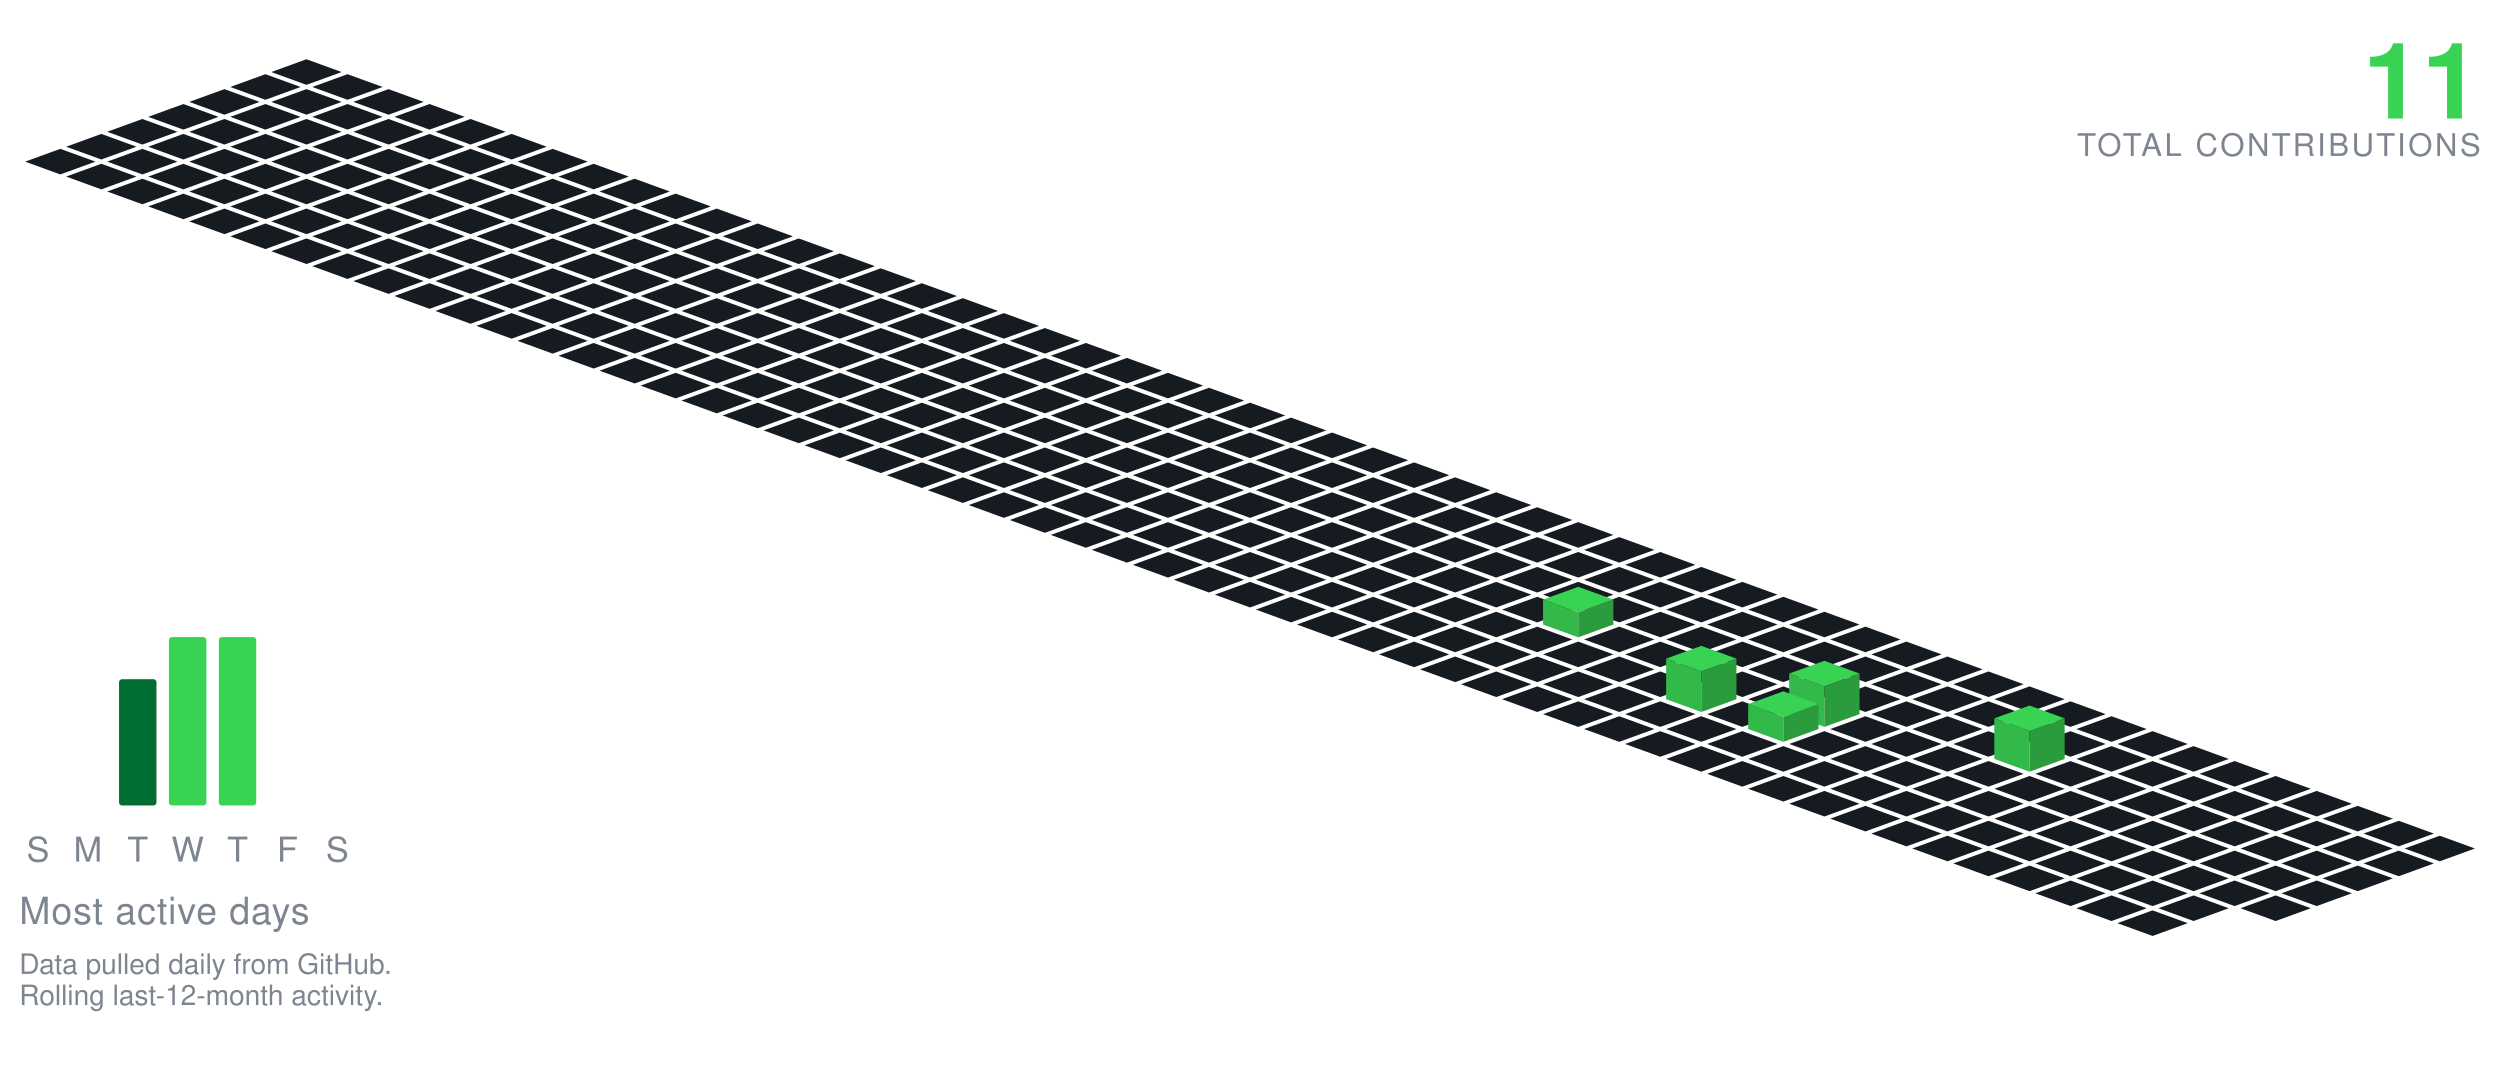
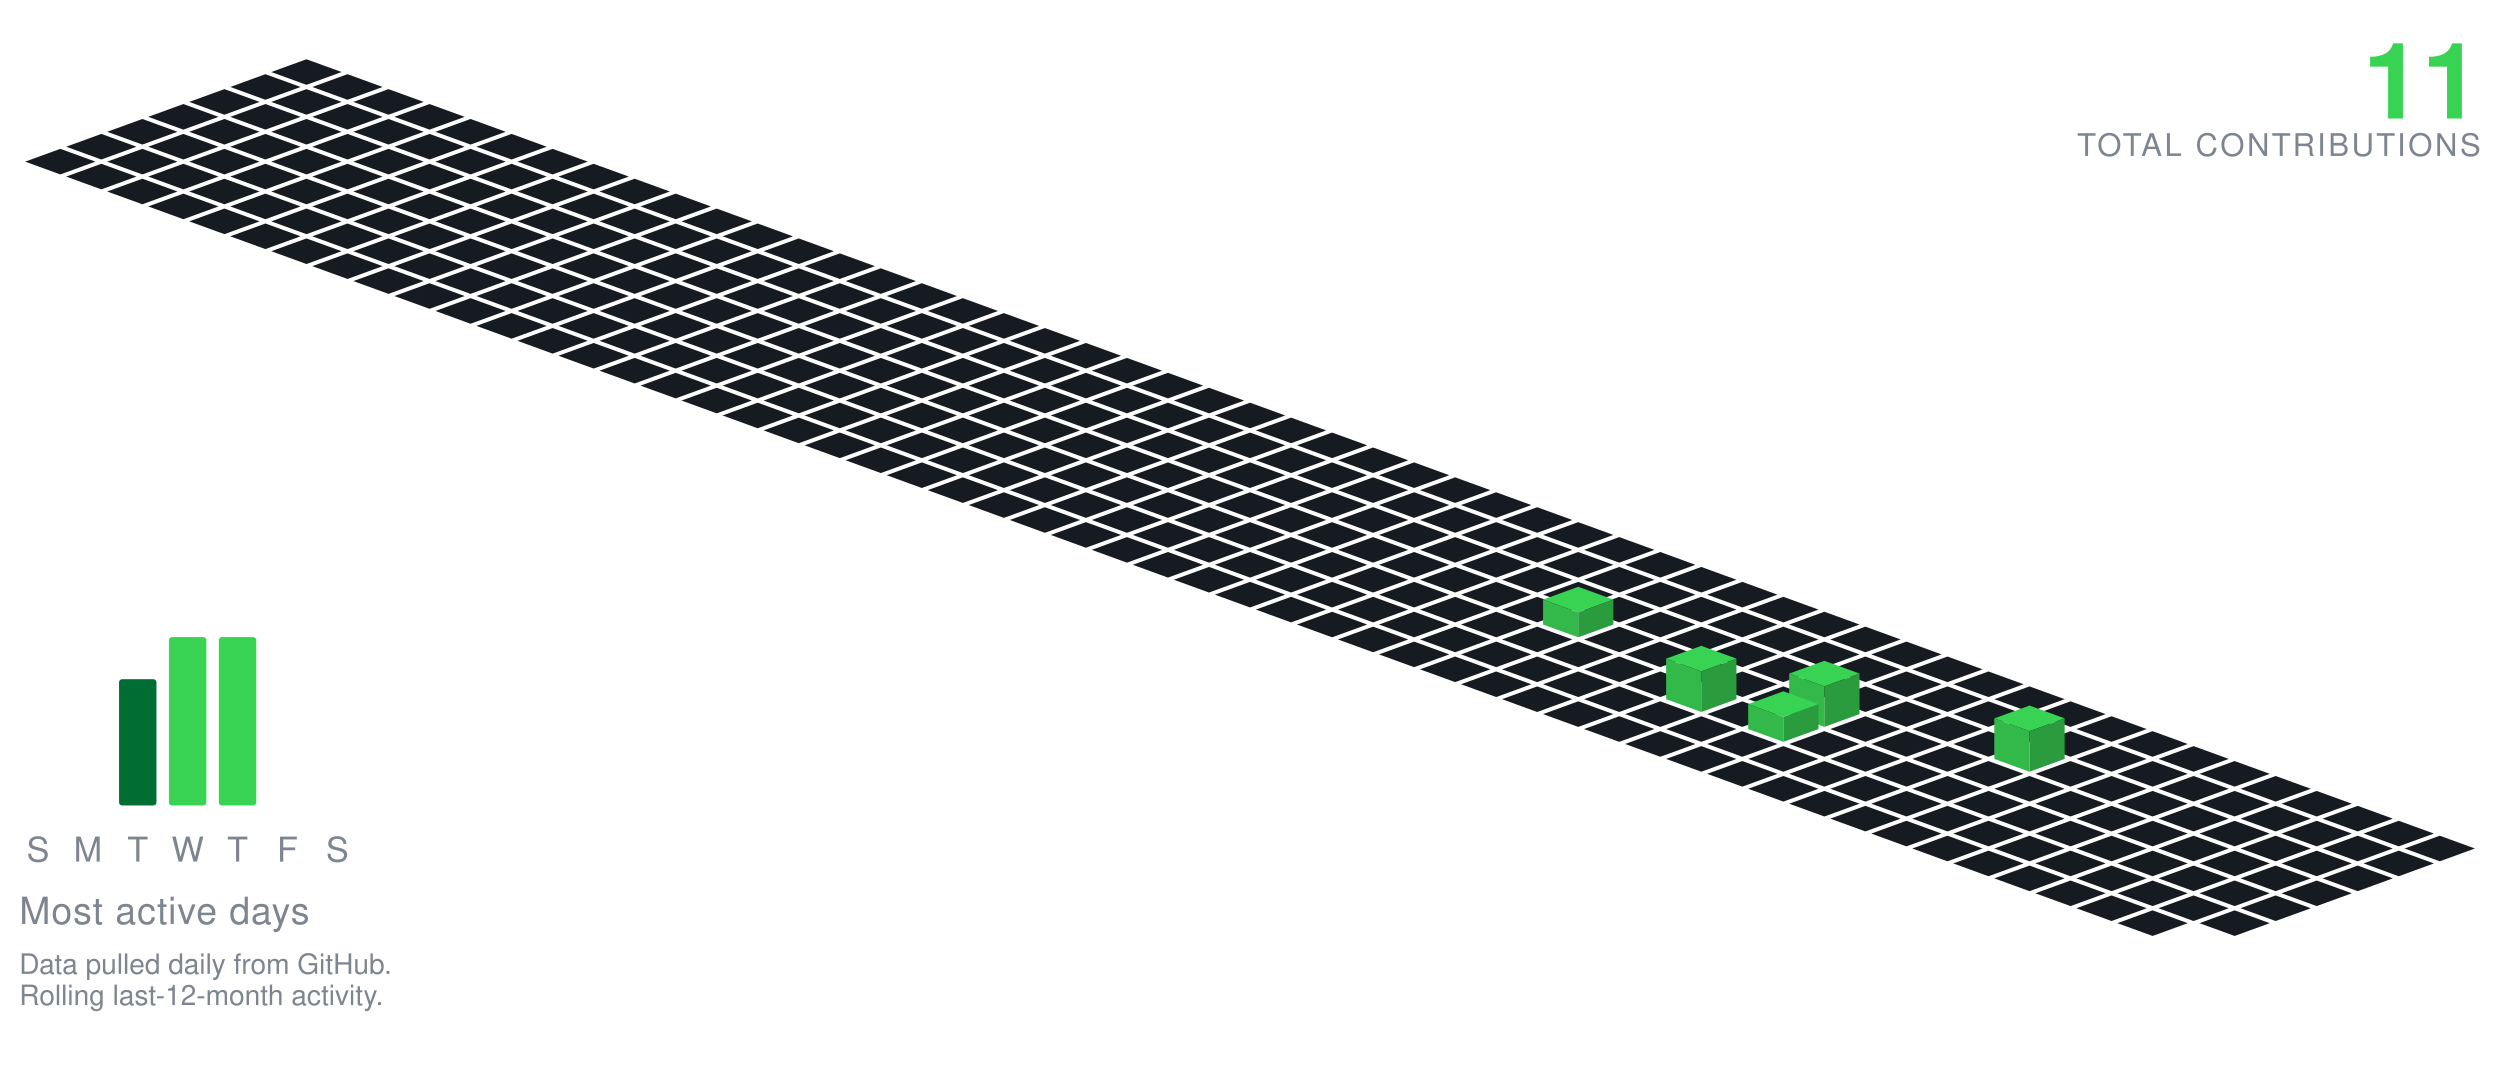
<svg xmlns="http://www.w3.org/2000/svg" viewBox="-98.09 -19.00 801.34 349.30" width="801" height="349">
  <polygon points="0.00,0.00 11.28,4.10 0.00,8.21 -11.28,4.10" fill="#161b22" />
  <polygon points="-13.16,4.79 -1.88,8.89 -13.16,13.00 -24.43,8.89" fill="#161b22" />
  <polygon points="13.16,4.79 24.43,8.89 13.16,13.00 1.88,8.89" fill="#161b22" />
  <polygon points="-26.31,9.58 -15.04,13.68 -26.31,17.79 -37.59,13.68" fill="#161b22" />
  <polygon points="0.00,9.58 11.28,13.68 0.00,17.79 -11.28,13.68" fill="#161b22" />
  <polygon points="26.31,9.58 37.59,13.68 26.31,17.79 15.04,13.68" fill="#161b22" />
  <polygon points="-39.47,14.36 -28.19,18.47 -39.47,22.57 -50.74,18.47" fill="#161b22" />
  <polygon points="-13.16,14.36 -1.88,18.47 -13.16,22.57 -24.43,18.47" fill="#161b22" />
  <polygon points="13.16,14.36 24.43,18.47 13.16,22.57 1.88,18.47" fill="#161b22" />
  <polygon points="39.47,14.36 50.74,18.47 39.47,22.57 28.19,18.47" fill="#161b22" />
  <polygon points="-52.62,19.15 -41.35,23.26 -52.62,27.36 -63.90,23.26" fill="#161b22" />
  <polygon points="-26.31,19.15 -15.04,23.26 -26.31,27.36 -37.59,23.26" fill="#161b22" />
  <polygon points="0.00,19.15 11.28,23.26 0.00,27.36 -11.28,23.26" fill="#161b22" />
  <polygon points="26.31,19.15 37.59,23.26 26.31,27.36 15.04,23.26" fill="#161b22" />
  <polygon points="52.62,19.15 63.90,23.26 52.62,27.36 41.35,23.26" fill="#161b22" />
  <polygon points="-65.78,23.94 -54.50,28.05 -65.78,32.15 -77.05,28.05" fill="#161b22" />
  <polygon points="-39.47,23.94 -28.19,28.05 -39.47,32.15 -50.74,28.05" fill="#161b22" />
  <polygon points="-13.16,23.94 -1.88,28.05 -13.16,32.15 -24.43,28.05" fill="#161b22" />
  <polygon points="13.16,23.94 24.43,28.05 13.16,32.15 1.88,28.05" fill="#161b22" />
  <polygon points="39.47,23.94 50.74,28.05 39.47,32.15 28.19,28.05" fill="#161b22" />
  <polygon points="65.78,23.94 77.05,28.05 65.78,32.15 54.50,28.05" fill="#161b22" />
  <polygon points="-78.93,28.73 -67.66,32.83 -78.93,36.94 -90.21,32.83" fill="#161b22" />
  <polygon points="-52.62,28.73 -41.35,32.83 -52.62,36.94 -63.90,32.83" fill="#161b22" />
  <polygon points="-26.31,28.73 -15.04,32.83 -26.31,36.94 -37.59,32.83" fill="#161b22" />
  <polygon points="0.00,28.73 11.28,32.83 0.00,36.94 -11.28,32.83" fill="#161b22" />
  <polygon points="26.31,28.73 37.59,32.83 26.31,36.94 15.04,32.83" fill="#161b22" />
  <polygon points="52.62,28.73 63.90,32.83 52.62,36.94 41.35,32.83" fill="#161b22" />
  <polygon points="78.93,28.73 90.21,32.83 78.93,36.94 67.66,32.83" fill="#161b22" />
  <polygon points="-65.78,33.52 -54.50,37.62 -65.78,41.73 -77.05,37.62" fill="#161b22" />
  <polygon points="-39.47,33.52 -28.19,37.62 -39.47,41.73 -50.74,37.62" fill="#161b22" />
  <polygon points="-13.16,33.52 -1.88,37.62 -13.16,41.73 -24.43,37.62" fill="#161b22" />
  <polygon points="13.16,33.52 24.43,37.62 13.16,41.73 1.88,37.62" fill="#161b22" />
  <polygon points="39.47,33.52 50.74,37.62 39.47,41.73 28.19,37.62" fill="#161b22" />
  <polygon points="65.78,33.52 77.05,37.62 65.78,41.73 54.50,37.62" fill="#161b22" />
  <polygon points="92.09,33.52 103.37,37.62 92.09,41.73 80.81,37.62" fill="#161b22" />
  <polygon points="-52.62,38.31 -41.35,42.41 -52.62,46.51 -63.90,42.41" fill="#161b22" />
  <polygon points="-26.31,38.31 -15.04,42.41 -26.31,46.51 -37.59,42.41" fill="#161b22" />
  <polygon points="0.00,38.31 11.28,42.41 0.00,46.51 -11.28,42.41" fill="#161b22" />
  <polygon points="26.31,38.31 37.59,42.41 26.31,46.51 15.04,42.41" fill="#161b22" />
  <polygon points="52.62,38.31 63.90,42.41 52.62,46.51 41.35,42.41" fill="#161b22" />
  <polygon points="78.93,38.31 90.21,42.41 78.93,46.51 67.66,42.41" fill="#161b22" />
  <polygon points="105.25,38.31 116.52,42.41 105.25,46.51 93.97,42.41" fill="#161b22" />
  <polygon points="-39.47,43.09 -28.19,47.20 -39.47,51.30 -50.74,47.20" fill="#161b22" />
  <polygon points="-13.16,43.09 -1.88,47.20 -13.16,51.30 -24.43,47.20" fill="#161b22" />
  <polygon points="13.16,43.09 24.43,47.20 13.16,51.30 1.88,47.20" fill="#161b22" />
  <polygon points="39.47,43.09 50.74,47.20 39.47,51.30 28.19,47.20" fill="#161b22" />
  <polygon points="65.78,43.09 77.05,47.20 65.78,51.30 54.50,47.20" fill="#161b22" />
  <polygon points="92.09,43.09 103.37,47.20 92.09,51.30 80.81,47.20" fill="#161b22" />
  <polygon points="118.40,43.09 129.68,47.20 118.40,51.30 107.12,47.20" fill="#161b22" />
  <polygon points="-26.31,47.88 -15.04,51.99 -26.31,56.09 -37.59,51.99" fill="#161b22" />
  <polygon points="0.00,47.88 11.28,51.99 0.00,56.09 -11.28,51.99" fill="#161b22" />
  <polygon points="26.31,47.88 37.59,51.99 26.31,56.09 15.04,51.99" fill="#161b22" />
  <polygon points="52.62,47.88 63.90,51.99 52.62,56.09 41.35,51.99" fill="#161b22" />
  <polygon points="78.93,47.88 90.21,51.99 78.93,56.09 67.66,51.99" fill="#161b22" />
  <polygon points="105.25,47.88 116.52,51.99 105.25,56.09 93.97,51.99" fill="#161b22" />
  <polygon points="131.56,47.88 142.83,51.99 131.56,56.09 120.28,51.99" fill="#161b22" />
  <polygon points="-13.16,52.67 -1.88,56.78 -13.16,60.88 -24.43,56.78" fill="#161b22" />
  <polygon points="13.16,52.67 24.43,56.78 13.16,60.88 1.88,56.78" fill="#161b22" />
  <polygon points="39.47,52.67 50.74,56.78 39.47,60.88 28.19,56.78" fill="#161b22" />
  <polygon points="65.78,52.67 77.05,56.78 65.78,60.88 54.50,56.78" fill="#161b22" />
  <polygon points="92.09,52.67 103.37,56.78 92.09,60.88 80.81,56.78" fill="#161b22" />
  <polygon points="118.40,52.67 129.68,56.78 118.40,60.88 107.12,56.78" fill="#161b22" />
  <polygon points="144.71,52.67 155.99,56.78 144.71,60.88 133.44,56.78" fill="#161b22" />
  <polygon points="0.00,57.46 11.28,61.56 0.00,65.67 -11.28,61.56" fill="#161b22" />
  <polygon points="26.31,57.46 37.59,61.56 26.31,65.67 15.04,61.56" fill="#161b22" />
  <polygon points="52.62,57.46 63.90,61.56 52.62,65.67 41.35,61.56" fill="#161b22" />
  <polygon points="78.93,57.46 90.21,61.56 78.93,65.67 67.66,61.56" fill="#161b22" />
  <polygon points="105.25,57.46 116.52,61.56 105.25,65.67 93.97,61.56" fill="#161b22" />
  <polygon points="131.56,57.46 142.83,61.56 131.56,65.67 120.28,61.56" fill="#161b22" />
  <polygon points="157.87,57.46 169.14,61.56 157.87,65.67 146.59,61.56" fill="#161b22" />
  <polygon points="13.16,62.25 24.43,66.35 13.16,70.46 1.88,66.35" fill="#161b22" />
  <polygon points="39.47,62.25 50.74,66.35 39.47,70.46 28.19,66.35" fill="#161b22" />
  <polygon points="65.78,62.25 77.05,66.35 65.78,70.46 54.50,66.35" fill="#161b22" />
  <polygon points="92.09,62.25 103.37,66.35 92.09,70.46 80.81,66.35" fill="#161b22" />
  <polygon points="118.40,62.25 129.68,66.35 118.40,70.46 107.12,66.35" fill="#161b22" />
  <polygon points="144.71,62.25 155.99,66.35 144.71,70.46 133.44,66.35" fill="#161b22" />
  <polygon points="171.02,62.25 182.30,66.35 171.02,70.46 159.75,66.35" fill="#161b22" />
  <polygon points="26.31,67.04 37.59,71.14 26.31,75.24 15.04,71.14" fill="#161b22" />
  <polygon points="52.62,67.04 63.90,71.14 52.62,75.24 41.35,71.14" fill="#161b22" />
  <polygon points="78.93,67.04 90.21,71.14 78.93,75.24 67.66,71.14" fill="#161b22" />
  <polygon points="105.25,67.04 116.52,71.14 105.25,75.24 93.97,71.14" fill="#161b22" />
  <polygon points="131.56,67.04 142.83,71.14 131.56,75.24 120.28,71.14" fill="#161b22" />
  <polygon points="157.87,67.04 169.14,71.14 157.87,75.24 146.59,71.14" fill="#161b22" />
  <polygon points="184.18,67.04 195.46,71.14 184.18,75.24 172.90,71.14" fill="#161b22" />
  <polygon points="39.47,71.82 50.74,75.93 39.47,80.03 28.19,75.93" fill="#161b22" />
  <polygon points="65.78,71.82 77.05,75.93 65.78,80.03 54.50,75.93" fill="#161b22" />
  <polygon points="92.09,71.82 103.37,75.93 92.09,80.03 80.81,75.93" fill="#161b22" />
  <polygon points="118.40,71.82 129.68,75.93 118.40,80.03 107.12,75.93" fill="#161b22" />
  <polygon points="144.71,71.82 155.99,75.93 144.71,80.03 133.44,75.93" fill="#161b22" />
  <polygon points="171.02,71.82 182.30,75.93 171.02,80.03 159.75,75.93" fill="#161b22" />
  <polygon points="197.34,71.82 208.61,75.93 197.34,80.03 186.06,75.93" fill="#161b22" />
  <polygon points="52.62,76.61 63.90,80.72 52.62,84.82 41.35,80.72" fill="#161b22" />
  <polygon points="78.93,76.61 90.21,80.72 78.93,84.82 67.66,80.72" fill="#161b22" />
  <polygon points="105.25,76.61 116.52,80.72 105.25,84.82 93.97,80.72" fill="#161b22" />
  <polygon points="131.56,76.61 142.83,80.72 131.56,84.82 120.28,80.72" fill="#161b22" />
  <polygon points="157.87,76.61 169.14,80.72 157.87,84.82 146.59,80.72" fill="#161b22" />
  <polygon points="184.18,76.61 195.46,80.72 184.18,84.82 172.90,80.72" fill="#161b22" />
  <polygon points="210.49,76.61 221.77,80.72 210.49,84.82 199.21,80.72" fill="#161b22" />
  <polygon points="65.78,81.40 77.05,85.51 65.78,89.61 54.50,85.51" fill="#161b22" />
  <polygon points="92.09,81.40 103.37,85.51 92.09,89.61 80.81,85.51" fill="#161b22" />
  <polygon points="118.40,81.40 129.68,85.51 118.40,89.61 107.12,85.51" fill="#161b22" />
  <polygon points="144.71,81.40 155.99,85.51 144.71,89.61 133.44,85.51" fill="#161b22" />
  <polygon points="171.02,81.40 182.30,85.51 171.02,89.61 159.75,85.51" fill="#161b22" />
  <polygon points="197.34,81.40 208.61,85.51 197.34,89.61 186.06,85.51" fill="#161b22" />
  <polygon points="223.65,81.40 234.92,85.51 223.65,89.61 212.37,85.51" fill="#161b22" />
  <polygon points="78.93,86.19 90.21,90.29 78.93,94.40 67.66,90.29" fill="#161b22" />
  <polygon points="105.25,86.19 116.52,90.29 105.25,94.40 93.97,90.29" fill="#161b22" />
  <polygon points="131.56,86.19 142.83,90.29 131.56,94.40 120.28,90.29" fill="#161b22" />
  <polygon points="157.87,86.19 169.14,90.29 157.87,94.40 146.59,90.29" fill="#161b22" />
  <polygon points="184.18,86.19 195.46,90.29 184.18,94.40 172.90,90.29" fill="#161b22" />
  <polygon points="210.49,86.19 221.77,90.29 210.49,94.40 199.21,90.29" fill="#161b22" />
  <polygon points="236.80,86.19 248.08,90.29 236.80,94.40 225.53,90.29" fill="#161b22" />
  <polygon points="92.09,90.98 103.37,95.08 92.09,99.19 80.81,95.08" fill="#161b22" />
  <polygon points="118.40,90.98 129.68,95.08 118.40,99.19 107.12,95.08" fill="#161b22" />
  <polygon points="144.71,90.98 155.99,95.08 144.71,99.19 133.44,95.08" fill="#161b22" />
  <polygon points="171.02,90.98 182.30,95.08 171.02,99.19 159.75,95.08" fill="#161b22" />
  <polygon points="197.34,90.98 208.61,95.08 197.34,99.19 186.06,95.08" fill="#161b22" />
  <polygon points="223.65,90.98 234.92,95.08 223.65,99.19 212.37,95.08" fill="#161b22" />
  <polygon points="249.96,90.98 261.23,95.08 249.96,99.19 238.68,95.08" fill="#161b22" />
  <polygon points="105.25,95.77 116.52,99.87 105.25,103.97 93.97,99.87" fill="#161b22" />
  <polygon points="131.56,95.77 142.83,99.87 131.56,103.97 120.28,99.87" fill="#161b22" />
  <polygon points="157.87,95.77 169.14,99.87 157.87,103.97 146.59,99.87" fill="#161b22" />
  <polygon points="184.18,95.77 195.46,99.87 184.18,103.97 172.90,99.87" fill="#161b22" />
  <polygon points="210.49,95.77 221.77,99.87 210.49,103.97 199.21,99.87" fill="#161b22" />
  <polygon points="236.80,95.77 248.08,99.87 236.80,103.97 225.53,99.87" fill="#161b22" />
  <polygon points="263.11,95.77 274.39,99.87 263.11,103.97 251.84,99.87" fill="#161b22" />
  <polygon points="118.40,100.55 129.68,104.66 118.40,108.76 107.12,104.66" fill="#161b22" />
  <polygon points="144.71,100.55 155.99,104.66 144.71,108.76 133.44,104.66" fill="#161b22" />
  <polygon points="171.02,100.55 182.30,104.66 171.02,108.76 159.75,104.66" fill="#161b22" />
  <polygon points="197.34,100.55 208.61,104.66 197.34,108.76 186.06,104.66" fill="#161b22" />
  <polygon points="223.65,100.55 234.92,104.66 223.65,108.76 212.37,104.66" fill="#161b22" />
  <polygon points="249.96,100.55 261.23,104.66 249.96,108.76 238.68,104.66" fill="#161b22" />
  <polygon points="276.27,100.55 287.55,104.66 276.27,108.76 264.99,104.66" fill="#161b22" />
  <polygon points="131.56,105.34 142.83,109.45 131.56,113.55 120.28,109.45" fill="#161b22" />
  <polygon points="157.87,105.34 169.14,109.45 157.87,113.55 146.59,109.45" fill="#161b22" />
  <polygon points="184.18,105.34 195.46,109.45 184.18,113.55 172.90,109.45" fill="#161b22" />
  <polygon points="210.49,105.34 221.77,109.45 210.49,113.55 199.21,109.45" fill="#161b22" />
  <polygon points="236.80,105.34 248.08,109.45 236.80,113.55 225.53,109.45" fill="#161b22" />
  <polygon points="263.11,105.34 274.39,109.45 263.11,113.55 251.84,109.45" fill="#161b22" />
  <polygon points="289.43,105.34 300.70,109.45 289.43,113.55 278.15,109.45" fill="#161b22" />
  <polygon points="144.71,110.13 155.99,114.23 144.71,118.34 133.44,114.23" fill="#161b22" />
  <polygon points="171.02,110.13 182.30,114.23 171.02,118.34 159.75,114.23" fill="#161b22" />
  <polygon points="197.34,110.13 208.61,114.23 197.34,118.34 186.06,114.23" fill="#161b22" />
  <polygon points="223.65,110.13 234.92,114.23 223.65,118.34 212.37,114.23" fill="#161b22" />
  <polygon points="249.96,110.13 261.23,114.23 249.96,118.34 238.68,114.23" fill="#161b22" />
  <polygon points="276.27,110.13 287.55,114.23 276.27,118.34 264.99,114.23" fill="#161b22" />
  <polygon points="302.58,110.13 313.86,114.23 302.58,118.34 291.30,114.23" fill="#161b22" />
  <polygon points="157.87,114.92 169.14,119.02 157.87,123.13 146.59,119.02" fill="#161b22" />
  <polygon points="184.18,114.92 195.46,119.02 184.18,123.13 172.90,119.02" fill="#161b22" />
  <polygon points="210.49,114.92 221.77,119.02 210.49,123.13 199.21,119.02" fill="#161b22" />
  <polygon points="236.80,114.92 248.08,119.02 236.80,123.13 225.53,119.02" fill="#161b22" />
  <polygon points="263.11,114.92 274.39,119.02 263.11,123.13 251.84,119.02" fill="#161b22" />
  <polygon points="289.43,114.92 300.70,119.02 289.43,123.13 278.15,119.02" fill="#161b22" />
  <polygon points="315.74,114.92 327.01,119.02 315.74,123.13 304.46,119.02" fill="#161b22" />
  <polygon points="171.02,119.71 182.30,123.81 171.02,127.92 159.75,123.81" fill="#161b22" />
  <polygon points="197.34,119.71 208.61,123.81 197.34,127.92 186.06,123.81" fill="#161b22" />
  <polygon points="223.65,119.71 234.92,123.81 223.65,127.92 212.37,123.81" fill="#161b22" />
  <polygon points="249.96,119.71 261.23,123.81 249.96,127.92 238.68,123.81" fill="#161b22" />
  <polygon points="276.27,119.71 287.55,123.81 276.27,127.92 264.99,123.81" fill="#161b22" />
  <polygon points="302.58,119.71 313.86,123.81 302.58,127.92 291.30,123.81" fill="#161b22" />
  <polygon points="328.89,119.71 340.17,123.81 328.89,127.92 317.62,123.81" fill="#161b22" />
  <polygon points="184.18,124.50 195.46,128.60 184.18,132.70 172.90,128.60" fill="#161b22" />
  <polygon points="210.49,124.50 221.77,128.60 210.49,132.70 199.21,128.60" fill="#161b22" />
  <polygon points="236.80,124.50 248.08,128.60 236.80,132.70 225.53,128.60" fill="#161b22" />
  <polygon points="263.11,124.50 274.39,128.60 263.11,132.70 251.84,128.60" fill="#161b22" />
  <polygon points="289.43,124.50 300.70,128.60 289.43,132.70 278.15,128.60" fill="#161b22" />
  <polygon points="315.74,124.50 327.01,128.60 315.74,132.70 304.46,128.60" fill="#161b22" />
  <polygon points="342.05,124.50 353.32,128.60 342.05,132.70 330.77,128.60" fill="#161b22" />
  <polygon points="197.34,129.28 208.61,133.39 197.34,137.49 186.06,133.39" fill="#161b22" />
  <polygon points="223.65,129.28 234.92,133.39 223.65,137.49 212.37,133.39" fill="#161b22" />
  <polygon points="249.96,129.28 261.23,133.39 249.96,137.49 238.68,133.39" fill="#161b22" />
  <polygon points="276.27,129.28 287.55,133.39 276.27,137.49 264.99,133.39" fill="#161b22" />
  <polygon points="302.58,129.28 313.86,133.39 302.58,137.49 291.30,133.39" fill="#161b22" />
  <polygon points="328.89,129.28 340.17,133.39 328.89,137.49 317.62,133.39" fill="#161b22" />
  <polygon points="355.20,129.28 366.48,133.39 355.20,137.49 343.93,133.39" fill="#161b22" />
  <polygon points="210.49,134.07 221.77,138.18 210.49,142.28 199.21,138.18" fill="#161b22" />
  <polygon points="236.80,134.07 248.08,138.18 236.80,142.28 225.53,138.18" fill="#161b22" />
  <polygon points="263.11,134.07 274.39,138.18 263.11,142.28 251.84,138.18" fill="#161b22" />
  <polygon points="289.43,134.07 300.70,138.18 289.43,142.28 278.15,138.18" fill="#161b22" />
  <polygon points="315.74,134.07 327.01,138.18 315.74,142.28 304.46,138.18" fill="#161b22" />
  <polygon points="342.05,134.07 353.32,138.18 342.05,142.28 330.77,138.18" fill="#161b22" />
  <polygon points="368.36,134.07 379.64,138.18 368.36,142.28 357.08,138.18" fill="#161b22" />
  <polygon points="223.65,138.86 234.92,142.96 223.65,147.07 212.37,142.96" fill="#161b22" />
  <polygon points="249.96,138.86 261.23,142.96 249.96,147.07 238.68,142.96" fill="#161b22" />
  <polygon points="276.27,138.86 287.55,142.96 276.27,147.07 264.99,142.96" fill="#161b22" />
  <polygon points="302.58,138.86 313.86,142.96 302.58,147.07 291.30,142.96" fill="#161b22" />
  <polygon points="328.89,138.86 340.17,142.96 328.89,147.07 317.62,142.96" fill="#161b22" />
  <polygon points="355.20,138.86 366.48,142.96 355.20,147.07 343.93,142.96" fill="#161b22" />
  <polygon points="381.52,138.86 392.79,142.96 381.52,147.07 370.24,142.96" fill="#161b22" />
  <polygon points="236.80,143.65 248.08,147.75 236.80,151.86 225.53,147.75" fill="#161b22" />
  <polygon points="263.11,143.65 274.39,147.75 263.11,151.86 251.84,147.75" fill="#161b22" />
  <polygon points="289.43,143.65 300.70,147.75 289.43,151.86 278.15,147.75" fill="#161b22" />
  <polygon points="315.74,143.65 327.01,147.75 315.74,151.86 304.46,147.75" fill="#161b22" />
  <polygon points="342.05,143.65 353.32,147.75 342.05,151.86 330.77,147.75" fill="#161b22" />
  <polygon points="368.36,143.65 379.64,147.75 368.36,151.86 357.08,147.75" fill="#161b22" />
  <polygon points="394.67,143.65 405.95,147.75 394.67,151.86 383.39,147.75" fill="#161b22" />
  <polygon points="249.96,148.44 261.23,152.54 249.96,156.65 238.68,152.54" fill="#161b22" />
  <polygon points="276.27,148.44 287.55,152.54 276.27,156.65 264.99,152.54" fill="#161b22" />
  <polygon points="302.58,148.44 313.86,152.54 302.58,156.65 291.30,152.54" fill="#161b22" />
  <polygon points="328.89,148.44 340.17,152.54 328.89,156.65 317.62,152.54" fill="#161b22" />
  <polygon points="355.20,148.44 366.48,152.54 355.20,156.65 343.93,152.54" fill="#161b22" />
  <polygon points="381.52,148.44 392.79,152.54 381.52,156.65 370.24,152.54" fill="#161b22" />
  <polygon points="407.83,148.44 419.10,152.54 407.83,156.65 396.55,152.54" fill="#161b22" />
  <polygon points="263.11,153.23 274.39,157.33 263.11,161.43 251.84,157.33" fill="#161b22" />
  <polygon points="289.43,153.23 300.70,157.33 289.43,161.43 278.15,157.33" fill="#161b22" />
  <polygon points="315.74,153.23 327.01,157.33 315.74,161.43 304.46,157.33" fill="#161b22" />
  <polygon points="342.05,153.23 353.32,157.33 342.05,161.43 330.77,157.33" fill="#161b22" />
  <polygon points="368.36,153.23 379.64,157.33 368.36,161.43 357.08,157.33" fill="#161b22" />
  <polygon points="394.67,153.23 405.95,157.33 394.67,161.43 383.39,157.33" fill="#161b22" />
  <polygon points="420.98,153.23 432.26,157.33 420.98,161.43 409.71,157.33" fill="#161b22" />
  <polygon points="276.27,158.01 287.55,162.12 276.27,166.22 264.99,162.12" fill="#161b22" />
  <polygon points="302.58,158.01 313.86,162.12 302.58,166.22 291.30,162.12" fill="#161b22" />
  <polygon points="328.89,158.01 340.17,162.12 328.89,166.22 317.62,162.12" fill="#161b22" />
  <polygon points="355.20,158.01 366.48,162.12 355.20,166.22 343.93,162.12" fill="#161b22" />
  <polygon points="381.52,158.01 392.79,162.12 381.52,166.22 370.24,162.12" fill="#161b22" />
  <polygon points="407.83,158.01 419.10,162.12 407.83,166.22 396.55,162.12" fill="#161b22" />
  <polygon points="434.14,158.01 445.41,162.12 434.14,166.22 422.86,162.12" fill="#161b22" />
  <polygon points="289.43,162.80 300.70,166.91 289.43,171.01 278.15,166.91" fill="#161b22" />
  <polygon points="315.74,162.80 327.01,166.91 315.74,171.01 304.46,166.91" fill="#161b22" />
  <polygon points="342.05,162.80 353.32,166.91 342.05,171.01 330.77,166.91" fill="#161b22" />
  <polygon points="368.36,162.80 379.64,166.91 368.36,171.01 357.08,166.91" fill="#161b22" />
  <polygon points="394.67,162.80 405.95,166.91 394.67,171.01 383.39,166.91" fill="#161b22" />
  <polygon points="420.98,162.80 432.26,166.91 420.98,171.01 409.71,166.91" fill="#161b22" />
  <polygon points="447.29,162.80 458.57,166.91 447.29,171.01 436.02,166.91" fill="#161b22" />
  <polygon points="302.58,167.59 313.86,171.69 302.58,175.80 291.30,171.69" fill="#161b22" />
  <polygon points="328.89,167.59 340.17,171.69 328.89,175.80 317.62,171.69" fill="#161b22" />
  <polygon points="355.20,167.59 366.48,171.69 355.20,175.80 343.93,171.69" fill="#161b22" />
  <polygon points="381.52,167.59 392.79,171.69 381.52,175.80 370.24,171.69" fill="#161b22" />
  <polygon points="407.83,167.59 419.10,171.69 407.83,175.80 396.55,171.69" fill="#161b22" />
  <polygon points="434.14,167.59 445.41,171.69 434.14,175.80 422.86,171.69" fill="#161b22" />
  <polygon points="460.45,167.59 471.73,171.69 460.45,175.80 449.17,171.69" fill="#161b22" />
  <polygon points="315.74,172.38 327.01,176.48 315.74,180.59 304.46,176.48" fill="#161b22" />
  <polygon points="342.05,172.38 353.32,176.48 342.05,180.59 330.77,176.48" fill="#161b22" />
  <polygon points="368.36,172.38 379.64,176.48 368.36,180.59 357.08,176.48" fill="#161b22" />
  <polygon points="394.67,172.38 405.95,176.48 394.67,180.59 383.39,176.48" fill="#161b22" />
  <polygon points="420.98,172.38 432.26,176.48 420.98,180.59 409.71,176.48" fill="#161b22" />
  <polygon points="447.29,172.38 458.57,176.48 447.29,180.59 436.02,176.48" fill="#161b22" />
  <polygon points="473.61,172.38 484.88,176.48 473.61,180.59 462.33,176.48" fill="#161b22" />
  <polygon points="328.89,177.17 340.17,181.27 328.89,185.37 317.62,181.27" fill="#161b22" />
  <polygon points="355.20,177.17 366.48,181.27 355.20,185.37 343.93,181.27" fill="#161b22" />
  <polygon points="381.52,177.17 392.79,181.27 381.52,185.37 370.24,181.27" fill="#161b22" />
  <polygon points="434.14,177.17 445.41,181.27 434.14,185.37 422.86,181.27" fill="#161b22" />
  <polygon points="460.45,177.17 471.73,181.27 460.45,185.37 449.17,181.27" fill="#161b22" />
  <polygon points="486.76,177.17 498.04,181.27 486.76,185.37 475.48,181.27" fill="#161b22" />
  <polygon points="407.83,169.17 419.10,173.27 407.83,177.37 396.55,173.27" fill="#39d353" />
  <polygon points="396.55,181.27 396.55,173.27 407.83,177.37 407.83,185.37" fill="#32b949" />
  <polygon points="407.83,185.37 407.83,177.37 419.10,173.27 419.10,181.27" fill="#2a9c3d" />
  <polygon points="342.05,181.95 353.32,186.06 342.05,190.16 330.77,186.06" fill="#161b22" />
  <polygon points="368.36,181.95 379.64,186.06 368.36,190.16 357.08,186.06" fill="#161b22" />
  <polygon points="394.67,181.95 405.95,186.06 394.67,190.16 383.39,186.06" fill="#161b22" />
  <polygon points="420.98,181.95 432.26,186.06 420.98,190.16 409.71,186.06" fill="#161b22" />
  <polygon points="447.29,181.95 458.57,186.06 447.29,190.16 436.02,186.06" fill="#161b22" />
  <polygon points="473.61,181.95 484.88,186.06 473.61,190.16 462.33,186.06" fill="#161b22" />
  <polygon points="499.92,181.95 511.19,186.06 499.92,190.16 488.64,186.06" fill="#161b22" />
  <polygon points="355.20,186.74 366.48,190.85 355.20,194.95 343.93,190.85" fill="#161b22" />
  <polygon points="381.52,186.74 392.79,190.85 381.52,194.95 370.24,190.85" fill="#161b22" />
  <polygon points="407.83,186.74 419.10,190.85 407.83,194.95 396.55,190.85" fill="#161b22" />
  <polygon points="434.14,186.74 445.41,190.85 434.14,194.95 422.86,190.85" fill="#161b22" />
  <polygon points="460.45,186.74 471.73,190.85 460.45,194.95 449.17,190.85" fill="#161b22" />
  <polygon points="486.76,186.74 498.04,190.85 486.76,194.95 475.48,190.85" fill="#161b22" />
  <polygon points="513.07,186.74 524.35,190.85 513.07,194.95 501.80,190.85" fill="#161b22" />
  <polygon points="368.36,191.53 379.64,195.64 368.36,199.74 357.08,195.64" fill="#161b22" />
  <polygon points="394.67,191.53 405.95,195.64 394.67,199.74 383.39,195.64" fill="#161b22" />
  <polygon points="420.98,191.53 432.26,195.64 420.98,199.74 409.71,195.64" fill="#161b22" />
  <polygon points="447.29,191.53 458.57,195.64 447.29,199.74 436.02,195.64" fill="#161b22" />
  <polygon points="473.61,191.53 484.88,195.64 473.61,199.74 462.33,195.64" fill="#161b22" />
  <polygon points="499.92,191.53 511.19,195.64 499.92,199.74 488.64,195.64" fill="#161b22" />
  <polygon points="526.23,191.53 537.50,195.64 526.23,199.74 514.95,195.64" fill="#161b22" />
  <polygon points="381.52,196.32 392.79,200.42 381.52,204.53 370.24,200.42" fill="#161b22" />
  <polygon points="407.83,196.32 419.10,200.42 407.83,204.53 396.55,200.42" fill="#161b22" />
  <polygon points="434.14,196.32 445.41,200.42 434.14,204.53 422.86,200.42" fill="#161b22" />
  <polygon points="460.45,196.32 471.73,200.42 460.45,204.53 449.17,200.42" fill="#161b22" />
  <polygon points="486.76,196.32 498.04,200.42 486.76,204.53 475.48,200.42" fill="#161b22" />
  <polygon points="513.07,196.32 524.35,200.42 513.07,204.53 501.80,200.42" fill="#161b22" />
  <polygon points="539.38,196.32 550.66,200.42 539.38,204.53 528.11,200.42" fill="#161b22" />
  <polygon points="394.67,201.11 405.95,205.21 394.67,209.32 383.39,205.21" fill="#161b22" />
  <polygon points="420.98,201.11 432.26,205.21 420.98,209.32 409.71,205.21" fill="#161b22" />
  <polygon points="473.61,201.11 484.88,205.21 473.61,209.32 462.33,205.21" fill="#161b22" />
  <polygon points="499.92,201.11 511.19,205.21 499.92,209.32 488.64,205.21" fill="#161b22" />
  <polygon points="526.23,201.11 537.50,205.21 526.23,209.32 514.95,205.21" fill="#161b22" />
  <polygon points="552.54,201.11 563.82,205.21 552.54,209.32 541.26,205.21" fill="#161b22" />
  <polygon points="447.29,188.11 458.57,192.21 447.29,196.32 436.02,192.21" fill="#39d353" />
  <polygon points="436.02,205.21 436.02,192.21 447.29,196.32 447.29,209.32" fill="#32b949" />
  <polygon points="447.29,209.32 447.29,196.32 458.57,192.21 458.57,205.21" fill="#2a9c3d" />
  <polygon points="407.83,205.90 419.10,210.00 407.83,214.10 396.55,210.00" fill="#161b22" />
  <polygon points="434.14,205.90 445.41,210.00 434.14,214.10 422.86,210.00" fill="#161b22" />
  <polygon points="460.45,205.90 471.73,210.00 460.45,214.10 449.17,210.00" fill="#161b22" />
  <polygon points="513.07,205.90 524.35,210.00 513.07,214.10 501.80,210.00" fill="#161b22" />
  <polygon points="539.38,205.90 550.66,210.00 539.38,214.10 528.11,210.00" fill="#161b22" />
  <polygon points="565.69,205.90 576.97,210.00 565.69,214.10 554.42,210.00" fill="#161b22" />
  <polygon points="486.76,192.90 498.04,197.00 486.76,201.10 475.48,197.00" fill="#39d353" />
  <polygon points="475.48,210.00 475.48,197.00 486.76,201.10 486.76,214.10" fill="#32b949" />
  <polygon points="486.76,214.10 486.76,201.10 498.04,197.00 498.04,210.00" fill="#2a9c3d" />
  <polygon points="420.98,210.68 432.26,214.79 420.98,218.89 409.71,214.79" fill="#161b22" />
  <polygon points="447.29,210.68 458.57,214.79 447.29,218.89 436.02,214.79" fill="#161b22" />
  <polygon points="499.92,210.68 511.19,214.79 499.92,218.89 488.64,214.79" fill="#161b22" />
  <polygon points="526.23,210.68 537.50,214.79 526.23,218.89 514.95,214.79" fill="#161b22" />
  <polygon points="552.54,210.68 563.82,214.79 552.54,218.89 541.26,214.79" fill="#161b22" />
  <polygon points="578.85,210.68 590.13,214.79 578.85,218.89 567.57,214.79" fill="#161b22" />
  <polygon points="473.61,202.68 484.88,206.79 473.61,210.89 462.33,206.79" fill="#39d353" />
  <polygon points="462.33,214.79 462.33,206.79 473.61,210.89 473.61,218.89" fill="#32b949" />
  <polygon points="473.61,218.89 473.61,210.89 484.88,206.79 484.88,214.79" fill="#2a9c3d" />
  <polygon points="434.14,215.47 445.41,219.58 434.14,223.68 422.86,219.58" fill="#161b22" />
  <polygon points="460.45,215.47 471.73,219.58 460.45,223.68 449.17,219.58" fill="#161b22" />
  <polygon points="486.76,215.47 498.04,219.58 486.76,223.68 475.48,219.58" fill="#161b22" />
  <polygon points="513.07,215.47 524.35,219.58 513.07,223.68 501.80,219.58" fill="#161b22" />
  <polygon points="539.38,215.47 550.66,219.58 539.38,223.68 528.11,219.58" fill="#161b22" />
  <polygon points="565.69,215.47 576.97,219.58 565.69,223.68 554.42,219.58" fill="#161b22" />
  <polygon points="592.01,215.47 603.28,219.58 592.01,223.68 580.73,219.58" fill="#161b22" />
  <polygon points="447.29,220.26 458.57,224.37 447.29,228.47 436.02,224.37" fill="#161b22" />
  <polygon points="473.61,220.26 484.88,224.37 473.61,228.47 462.33,224.37" fill="#161b22" />
  <polygon points="499.92,220.26 511.19,224.37 499.92,228.47 488.64,224.37" fill="#161b22" />
  <polygon points="526.23,220.26 537.50,224.37 526.23,228.47 514.95,224.37" fill="#161b22" />
  <polygon points="578.85,220.26 590.13,224.37 578.85,228.47 567.57,224.37" fill="#161b22" />
  <polygon points="605.16,220.26 616.44,224.37 605.16,228.47 593.89,224.37" fill="#161b22" />
  <polygon points="552.54,207.26 563.82,211.37 552.54,215.47 541.26,211.37" fill="#39d353" />
  <polygon points="541.26,224.37 541.26,211.37 552.54,215.47 552.54,228.47" fill="#32b949" />
  <polygon points="552.54,228.47 552.54,215.47 563.82,211.37 563.82,224.37" fill="#2a9c3d" />
  <polygon points="460.45,225.05 471.73,229.15 460.45,233.26 449.17,229.15" fill="#161b22" />
  <polygon points="486.76,225.05 498.04,229.15 486.76,233.26 475.48,229.15" fill="#161b22" />
  <polygon points="513.07,225.05 524.35,229.15 513.07,233.26 501.80,229.15" fill="#161b22" />
  <polygon points="539.38,225.05 550.66,229.15 539.38,233.26 528.11,229.15" fill="#161b22" />
  <polygon points="565.69,225.05 576.97,229.15 565.69,233.26 554.42,229.15" fill="#161b22" />
  <polygon points="592.01,225.05 603.28,229.15 592.01,233.26 580.73,229.15" fill="#161b22" />
  <polygon points="618.32,225.05 629.59,229.15 618.32,233.26 607.04,229.15" fill="#161b22" />
  <polygon points="473.61,229.84 484.88,233.94 473.61,238.05 462.33,233.94" fill="#161b22" />
  <polygon points="499.92,229.84 511.19,233.94 499.92,238.05 488.64,233.94" fill="#161b22" />
  <polygon points="526.23,229.84 537.50,233.94 526.23,238.05 514.95,233.94" fill="#161b22" />
  <polygon points="552.54,229.84 563.82,233.94 552.54,238.05 541.26,233.94" fill="#161b22" />
  <polygon points="578.85,229.84 590.13,233.94 578.85,238.05 567.57,233.94" fill="#161b22" />
  <polygon points="605.16,229.84 616.44,233.94 605.16,238.05 593.89,233.94" fill="#161b22" />
  <polygon points="631.47,229.84 642.75,233.94 631.47,238.05 620.20,233.94" fill="#161b22" />
  <polygon points="486.76,234.63 498.04,238.73 486.76,242.83 475.48,238.73" fill="#161b22" />
  <polygon points="513.07,234.63 524.35,238.73 513.07,242.83 501.80,238.73" fill="#161b22" />
  <polygon points="539.38,234.63 550.66,238.73 539.38,242.83 528.11,238.73" fill="#161b22" />
  <polygon points="565.69,234.63 576.97,238.73 565.69,242.83 554.42,238.73" fill="#161b22" />
  <polygon points="592.01,234.63 603.28,238.73 592.01,242.83 580.73,238.73" fill="#161b22" />
  <polygon points="618.32,234.63 629.59,238.73 618.32,242.83 607.04,238.73" fill="#161b22" />
  <polygon points="644.63,234.63 655.91,238.73 644.63,242.83 633.35,238.73" fill="#161b22" />
  <polygon points="499.92,239.41 511.19,243.52 499.92,247.62 488.64,243.52" fill="#161b22" />
  <polygon points="526.23,239.41 537.50,243.52 526.23,247.62 514.95,243.52" fill="#161b22" />
  <polygon points="552.54,239.41 563.82,243.52 552.54,247.62 541.26,243.52" fill="#161b22" />
  <polygon points="578.85,239.41 590.13,243.52 578.85,247.62 567.57,243.52" fill="#161b22" />
  <polygon points="605.16,239.41 616.44,243.52 605.16,247.62 593.89,243.52" fill="#161b22" />
  <polygon points="631.47,239.41 642.75,243.52 631.47,247.62 620.20,243.52" fill="#161b22" />
  <polygon points="657.78,239.41 669.06,243.52 657.78,247.62 646.51,243.52" fill="#161b22" />
  <polygon points="513.07,244.20 524.35,248.31 513.07,252.41 501.80,248.31" fill="#161b22" />
  <polygon points="539.38,244.20 550.66,248.31 539.38,252.41 528.11,248.31" fill="#161b22" />
  <polygon points="565.69,244.20 576.97,248.31 565.69,252.41 554.42,248.31" fill="#161b22" />
  <polygon points="592.01,244.20 603.28,248.31 592.01,252.41 580.73,248.31" fill="#161b22" />
  <polygon points="618.32,244.20 629.59,248.31 618.32,252.41 607.04,248.31" fill="#161b22" />
  <polygon points="644.63,244.20 655.91,248.31 644.63,252.41 633.35,248.31" fill="#161b22" />
  <polygon points="670.94,244.20 682.22,248.31 670.94,252.41 659.66,248.31" fill="#161b22" />
  <polygon points="526.23,248.99 537.50,253.09 526.23,257.20 514.95,253.09" fill="#161b22" />
  <polygon points="552.54,248.99 563.82,253.09 552.54,257.20 541.26,253.09" fill="#161b22" />
  <polygon points="578.85,248.99 590.13,253.09 578.85,257.20 567.57,253.09" fill="#161b22" />
  <polygon points="605.16,248.99 616.44,253.09 605.16,257.20 593.89,253.09" fill="#161b22" />
  <polygon points="631.47,248.99 642.75,253.09 631.47,257.20 620.20,253.09" fill="#161b22" />
  <polygon points="657.78,248.99 669.06,253.09 657.78,257.20 646.51,253.09" fill="#161b22" />
  <polygon points="684.10,248.99 695.37,253.09 684.10,257.20 672.82,253.09" fill="#161b22" />
  <polygon points="539.38,253.78 550.66,257.88 539.38,261.99 528.11,257.88" fill="#161b22" />
  <polygon points="565.69,253.78 576.97,257.88 565.69,261.99 554.42,257.88" fill="#161b22" />
  <polygon points="592.01,253.78 603.28,257.88 592.01,261.99 580.73,257.88" fill="#161b22" />
  <polygon points="618.32,253.78 629.59,257.88 618.32,261.99 607.04,257.88" fill="#161b22" />
  <polygon points="644.63,253.78 655.91,257.88 644.63,261.99 633.35,257.88" fill="#161b22" />
  <polygon points="670.94,253.78 682.22,257.88 670.94,261.99 659.66,257.88" fill="#161b22" />
  <polygon points="552.54,258.57 563.82,262.67 552.54,266.78 541.26,262.67" fill="#161b22" />
  <polygon points="578.85,258.57 590.13,262.67 578.85,266.78 567.57,262.67" fill="#161b22" />
  <polygon points="605.16,258.57 616.44,262.67 605.16,266.78 593.89,262.67" fill="#161b22" />
  <polygon points="631.47,258.57 642.75,262.67 631.47,266.78 620.20,262.67" fill="#161b22" />
  <polygon points="657.78,258.57 669.06,262.67 657.78,266.78 646.51,262.67" fill="#161b22" />
  <polygon points="565.69,263.36 576.97,267.46 565.69,271.56 554.42,267.46" fill="#161b22" />
  <polygon points="592.01,263.36 603.28,267.46 592.01,271.56 580.73,267.46" fill="#161b22" />
  <polygon points="618.32,263.36 629.59,267.46 618.32,271.56 607.04,267.46" fill="#161b22" />
  <polygon points="644.63,263.36 655.91,267.46 644.63,271.56 633.35,267.46" fill="#161b22" />
  <polygon points="578.85,268.14 590.13,272.25 578.85,276.35 567.57,272.25" fill="#161b22" />
  <polygon points="605.16,268.14 616.44,272.25 605.16,276.35 593.89,272.25" fill="#161b22" />
  <polygon points="631.47,268.14 642.75,272.25 631.47,276.35 620.20,272.25" fill="#161b22" />
  <polygon points="592.01,272.93 603.28,277.04 592.01,281.14 580.73,277.04" fill="#161b22" />
+   <polygon points="618.32,272.93 629.59,277.04 618.32,281.14 607.04,277.04" fill="#161b22" />
  <text x="697.25" y="19.00" text-anchor="end" font-family="-apple-system, BlinkMacSystemFont, &quot;Segoe UI&quot;, Helvetica, Arial, sans-serif" font-size="34" font-weight="700" fill="#39d353">11</text>
  <text x="697.25" y="31.00" text-anchor="end" font-family="-apple-system, BlinkMacSystemFont, &quot;Segoe UI&quot;, Helvetica, Arial, sans-serif" font-size="10" fill="#7d8590" letter-spacing="0.8">TOTAL CONTRIBUTIONS</text>
  <rect x="-92.09" y="239.30" width="12" height="0.00" rx="1" fill="#006d32" />
  <text x="-86.09" y="257.30" text-anchor="middle" font-family="-apple-system, BlinkMacSystemFont, &quot;Segoe UI&quot;, Helvetica, Arial, sans-serif" font-size="11" fill="#7d8590">S</text>
  <rect x="-76.09" y="239.30" width="12" height="0.00" rx="1" fill="#006d32" />
  <text x="-70.09" y="257.30" text-anchor="middle" font-family="-apple-system, BlinkMacSystemFont, &quot;Segoe UI&quot;, Helvetica, Arial, sans-serif" font-size="11" fill="#7d8590">M</text>
  <rect x="-60.09" y="198.80" width="12" height="40.50" rx="1" fill="#006d32" />
  <text x="-54.09" y="257.30" text-anchor="middle" font-family="-apple-system, BlinkMacSystemFont, &quot;Segoe UI&quot;, Helvetica, Arial, sans-serif" font-size="11" fill="#7d8590">T</text>
  <rect x="-44.09" y="185.30" width="12" height="54.00" rx="1" fill="#39d353" />
  <text x="-38.09" y="257.30" text-anchor="middle" font-family="-apple-system, BlinkMacSystemFont, &quot;Segoe UI&quot;, Helvetica, Arial, sans-serif" font-size="11" fill="#7d8590">W</text>
  <rect x="-28.09" y="185.30" width="12" height="54.00" rx="1" fill="#39d353" />
  <text x="-22.09" y="257.30" text-anchor="middle" font-family="-apple-system, BlinkMacSystemFont, &quot;Segoe UI&quot;, Helvetica, Arial, sans-serif" font-size="11" fill="#7d8590">T</text>
  <rect x="-12.09" y="239.30" width="12" height="0.00" rx="1" fill="#006d32" />
  <text x="-6.09" y="257.30" text-anchor="middle" font-family="-apple-system, BlinkMacSystemFont, &quot;Segoe UI&quot;, Helvetica, Arial, sans-serif" font-size="11" fill="#7d8590">F</text>
  <rect x="3.91" y="239.30" width="12" height="0.00" rx="1" fill="#006d32" />
  <text x="9.91" y="257.30" text-anchor="middle" font-family="-apple-system, BlinkMacSystemFont, &quot;Segoe UI&quot;, Helvetica, Arial, sans-serif" font-size="11" fill="#7d8590">S</text>
  <text x="-92.09" y="277.30" font-family="-apple-system, BlinkMacSystemFont, &quot;Segoe UI&quot;, Helvetica, Arial, sans-serif" font-size="12" fill="#7d8590" letter-spacing="0.3">Most active days</text>
  <text x="-92.09" y="293.30" font-family="-apple-system, BlinkMacSystemFont, &quot;Segoe UI&quot;, Helvetica, Arial, sans-serif" font-size="9" fill="#7d8590">Data pulled daily from GitHub.</text>
  <text x="-92.09" y="303.30" font-family="-apple-system, BlinkMacSystemFont, &quot;Segoe UI&quot;, Helvetica, Arial, sans-serif" font-size="9" fill="#7d8590">Rolling last-12-month activity.</text>
</svg>
